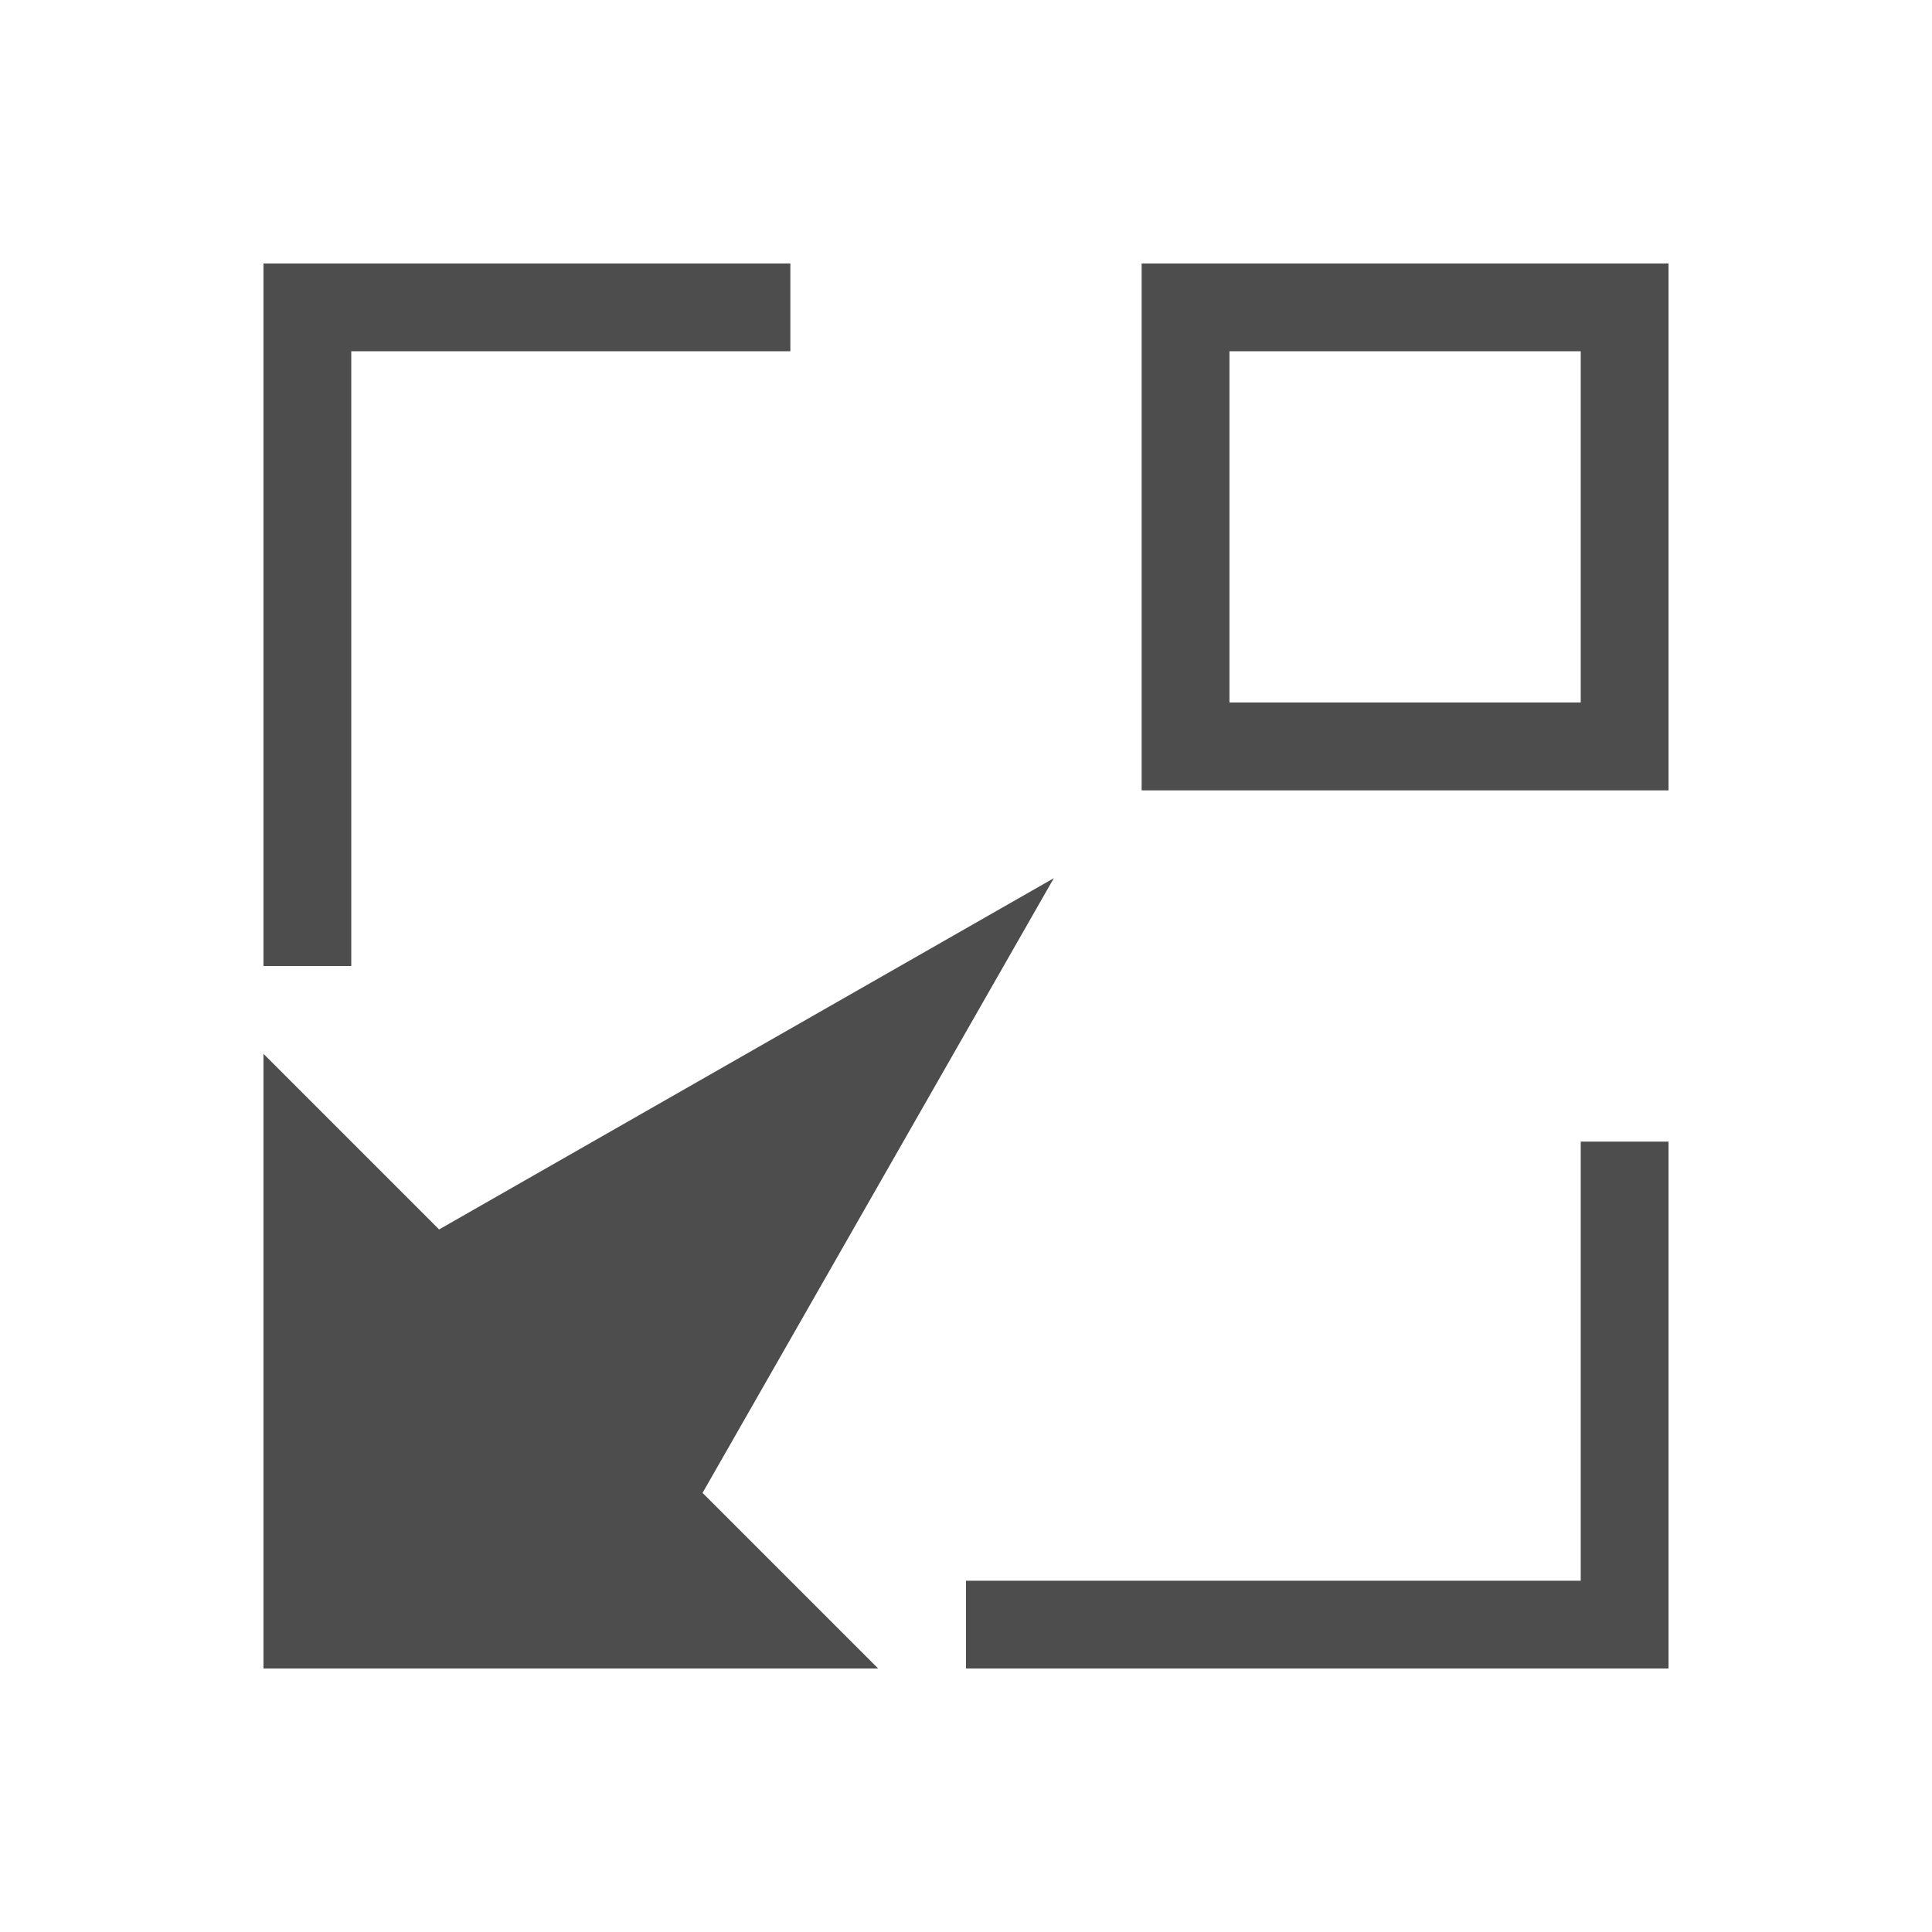
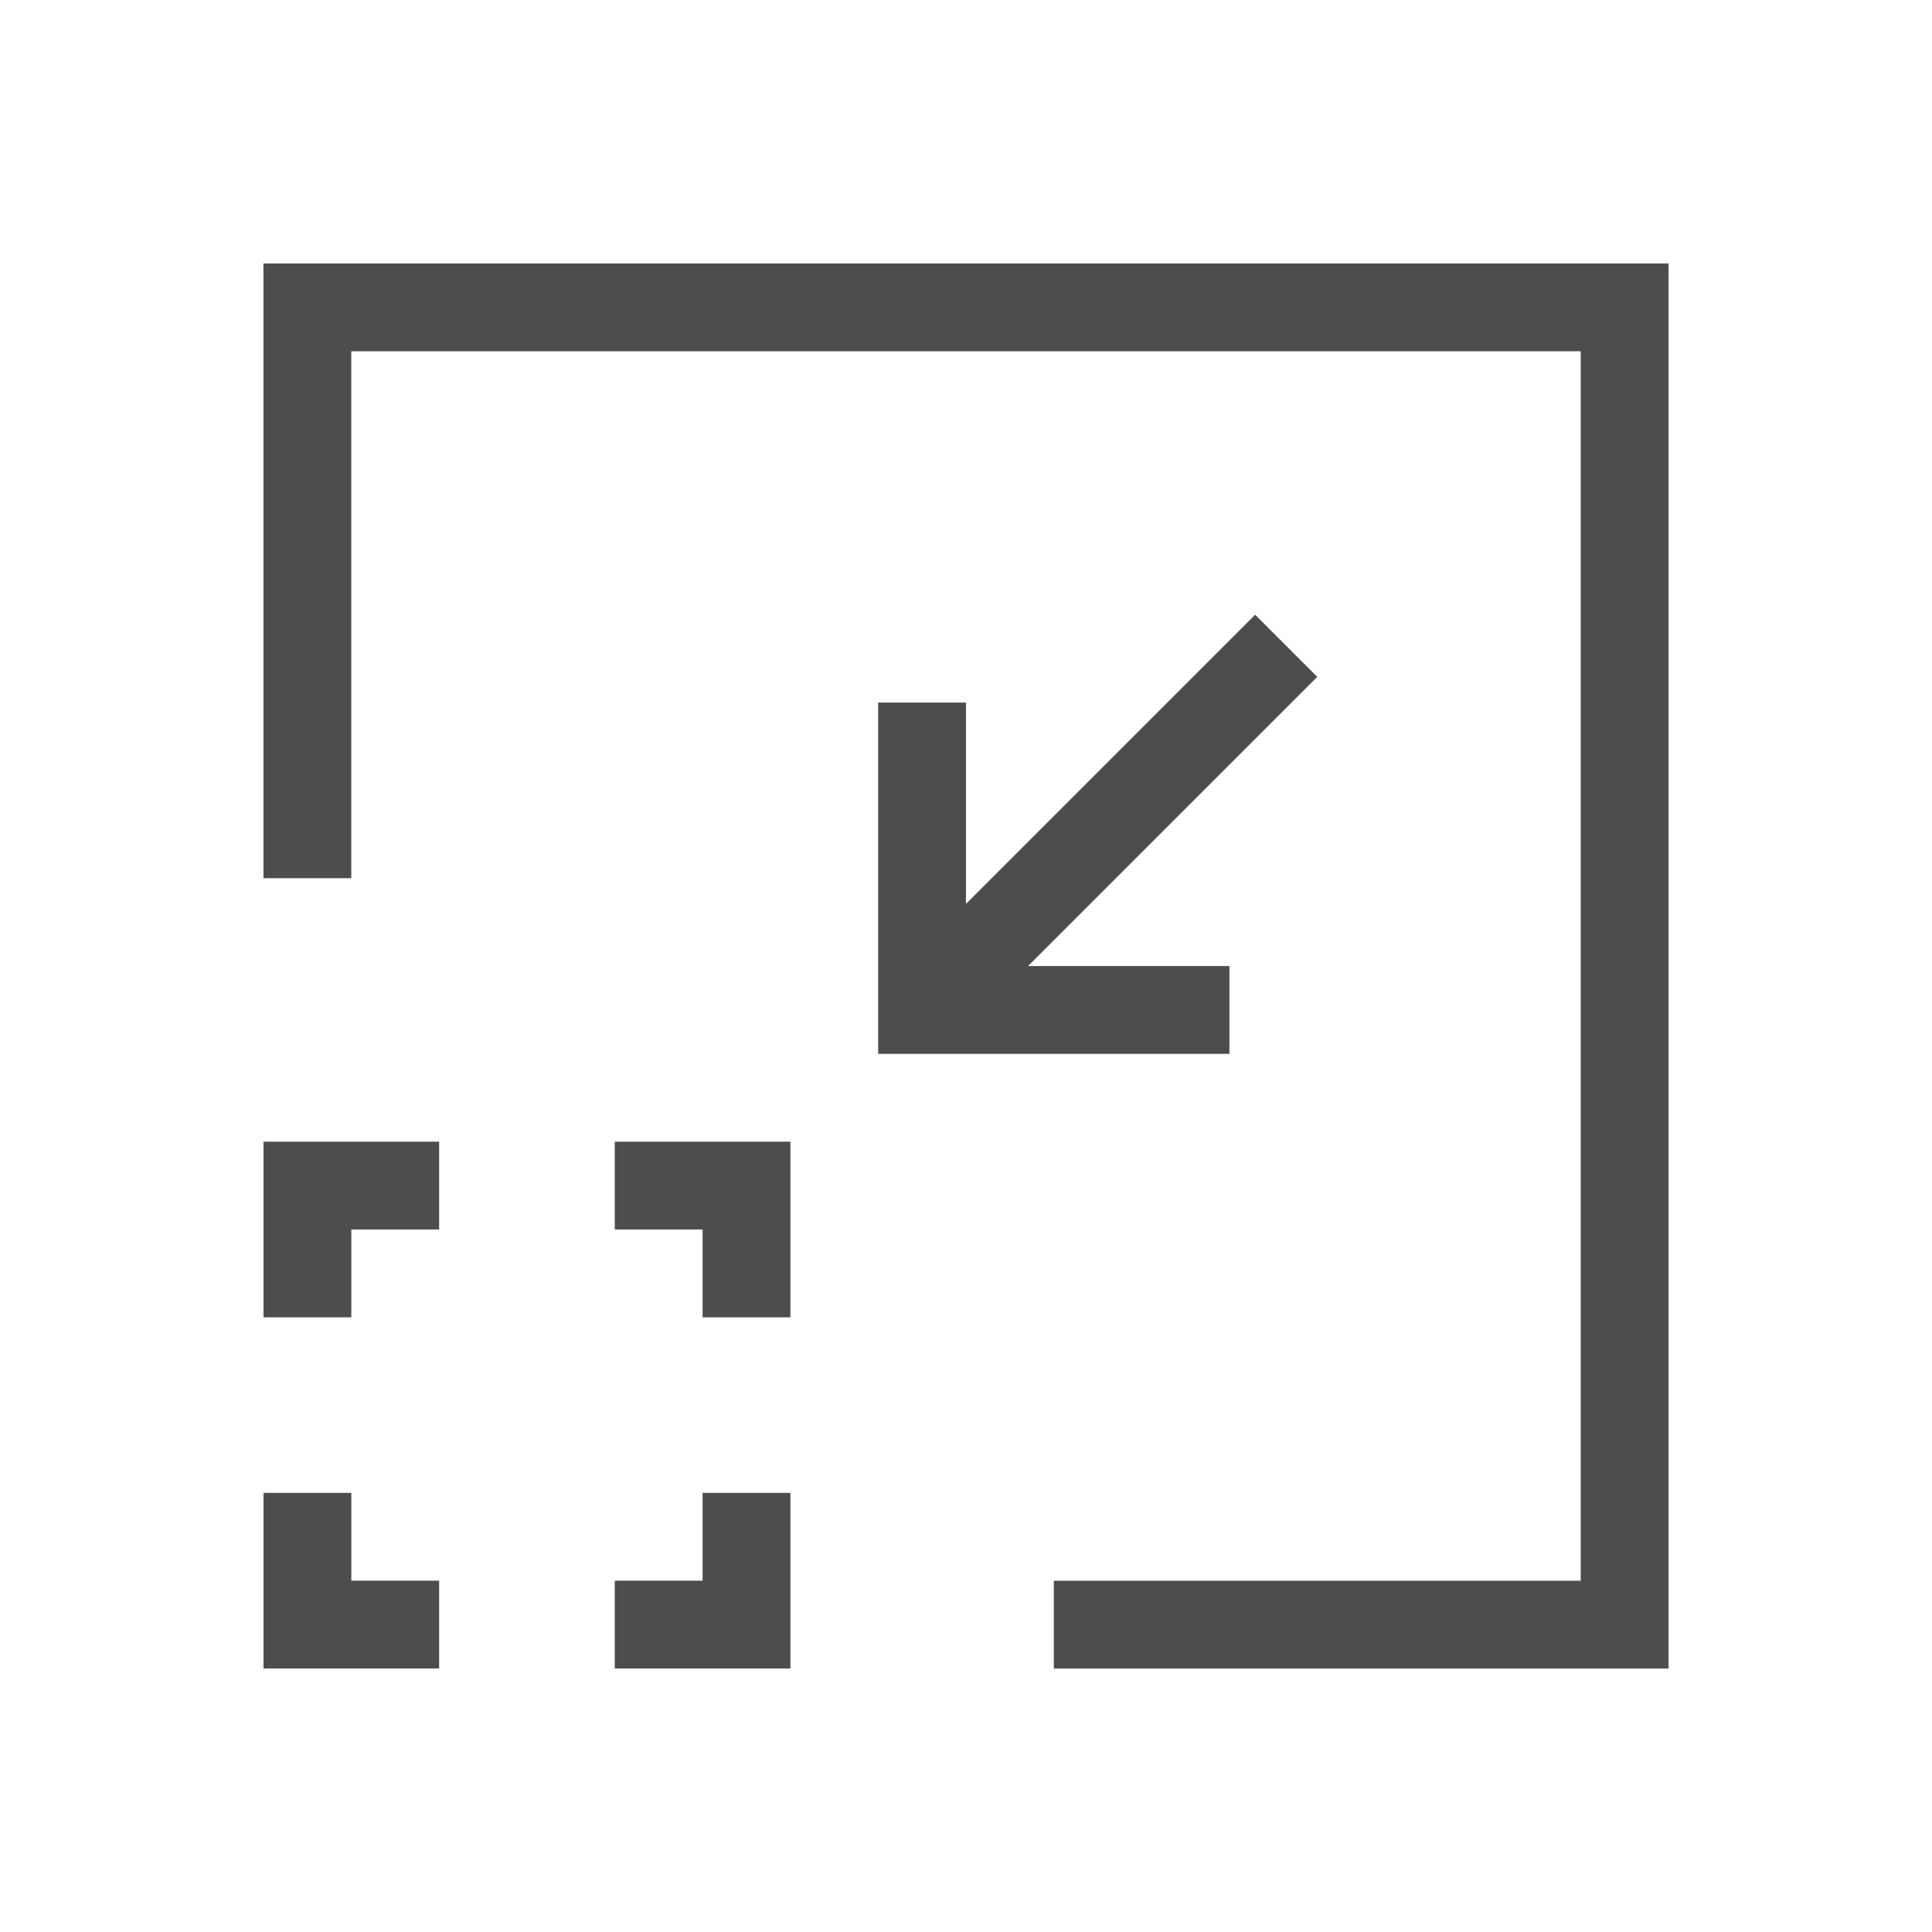
<svg xmlns="http://www.w3.org/2000/svg" width="22" height="22" id="svg4355" version="1.1">
  <defs id="defs4357" />
  <g id="layer1" transform="translate(-544.5714,-742.9336)">
-     <path style="opacity:1;fill:#4d4d4d;fill-opacity:1;stroke:none" d="M 3 3 L 3 4 L 3 11 L 4 11 L 4 4 L 9 4 L 9 3 L 4 3 L 3 3 z M 13 3 L 13 9 L 19 9 L 19 3 L 13 3 z M 14 4 L 18 4 L 18 8 L 14 8 L 14 4 z M 12 10 L 5 14 L 3 12 L 3 19 L 10 19 L 8 17 L 12 10 z M 18 13 L 18 18 L 11 18 L 11 19 L 19 19 L 19 18 L 19 13 L 18 13 z " transform="translate(544.5714,742.9336)" id="rect4134" />
+     <path id="path4253" d="m 549.572,755.934 -2,0 0,2 1,0 0,-1 1,0 z" style="fill:#4d4d4d;fill-opacity:1;fill-rule:evenodd;stroke:none;stroke-width:1px;stroke-linecap:butt;stroke-linejoin:miter;stroke-opacity:1" />
+     <path id="path4255" d="m 553.572,759.933 0,2 -2,0 0,-1 1,0 0,-1 z" style="fill:#4d4d4d;fill-opacity:1;fill-rule:evenodd;stroke:none;stroke-width:1px;stroke-linecap:butt;stroke-linejoin:miter;stroke-opacity:1" />
+     <path style="fill:#4d4d4d;fill-opacity:1;fill-rule:evenodd;stroke:none;stroke-width:1px;stroke-linecap:butt;stroke-linejoin:miter;stroke-opacity:1" d="m 551.572,755.934 2,0 0,2 -1,0 0,-1 -1,0 z" id="path4257" />
+     <path style="opacity:1;fill:#4d4d4d;fill-opacity:1;stroke:none" d="M 3 3 L 3 10 L 4 10 L 4 4 L 18 4 L 18 18 L 12 18 L 12 19 L 19 19 L 19 18 L 19 4 L 19 3 L 4 3 L 3 3 z " transform="translate(544.5714,742.9336)" id="rect4265" />
+     <path style="fill:#4d4d4d;fill-opacity:1;stroke:none" d="m 558.571,754.934 0,-1 -2.293,0 3.293,-3.293 -0.707,-0.707 -3.293,3.293 0,-2.293 -1,0 0,4 1,0 3,0 z" id="rect3354" />
+     <path style="fill:#4d4d4d;fill-opacity:1;fill-rule:evenodd;stroke:none;stroke-width:1px;stroke-linecap:butt;stroke-linejoin:miter;stroke-opacity:1" d="m 547.572,759.933 0,2 2,0 0,-1 -1,0 0,-1 z" id="path3381" />
  </g>
</svg>
